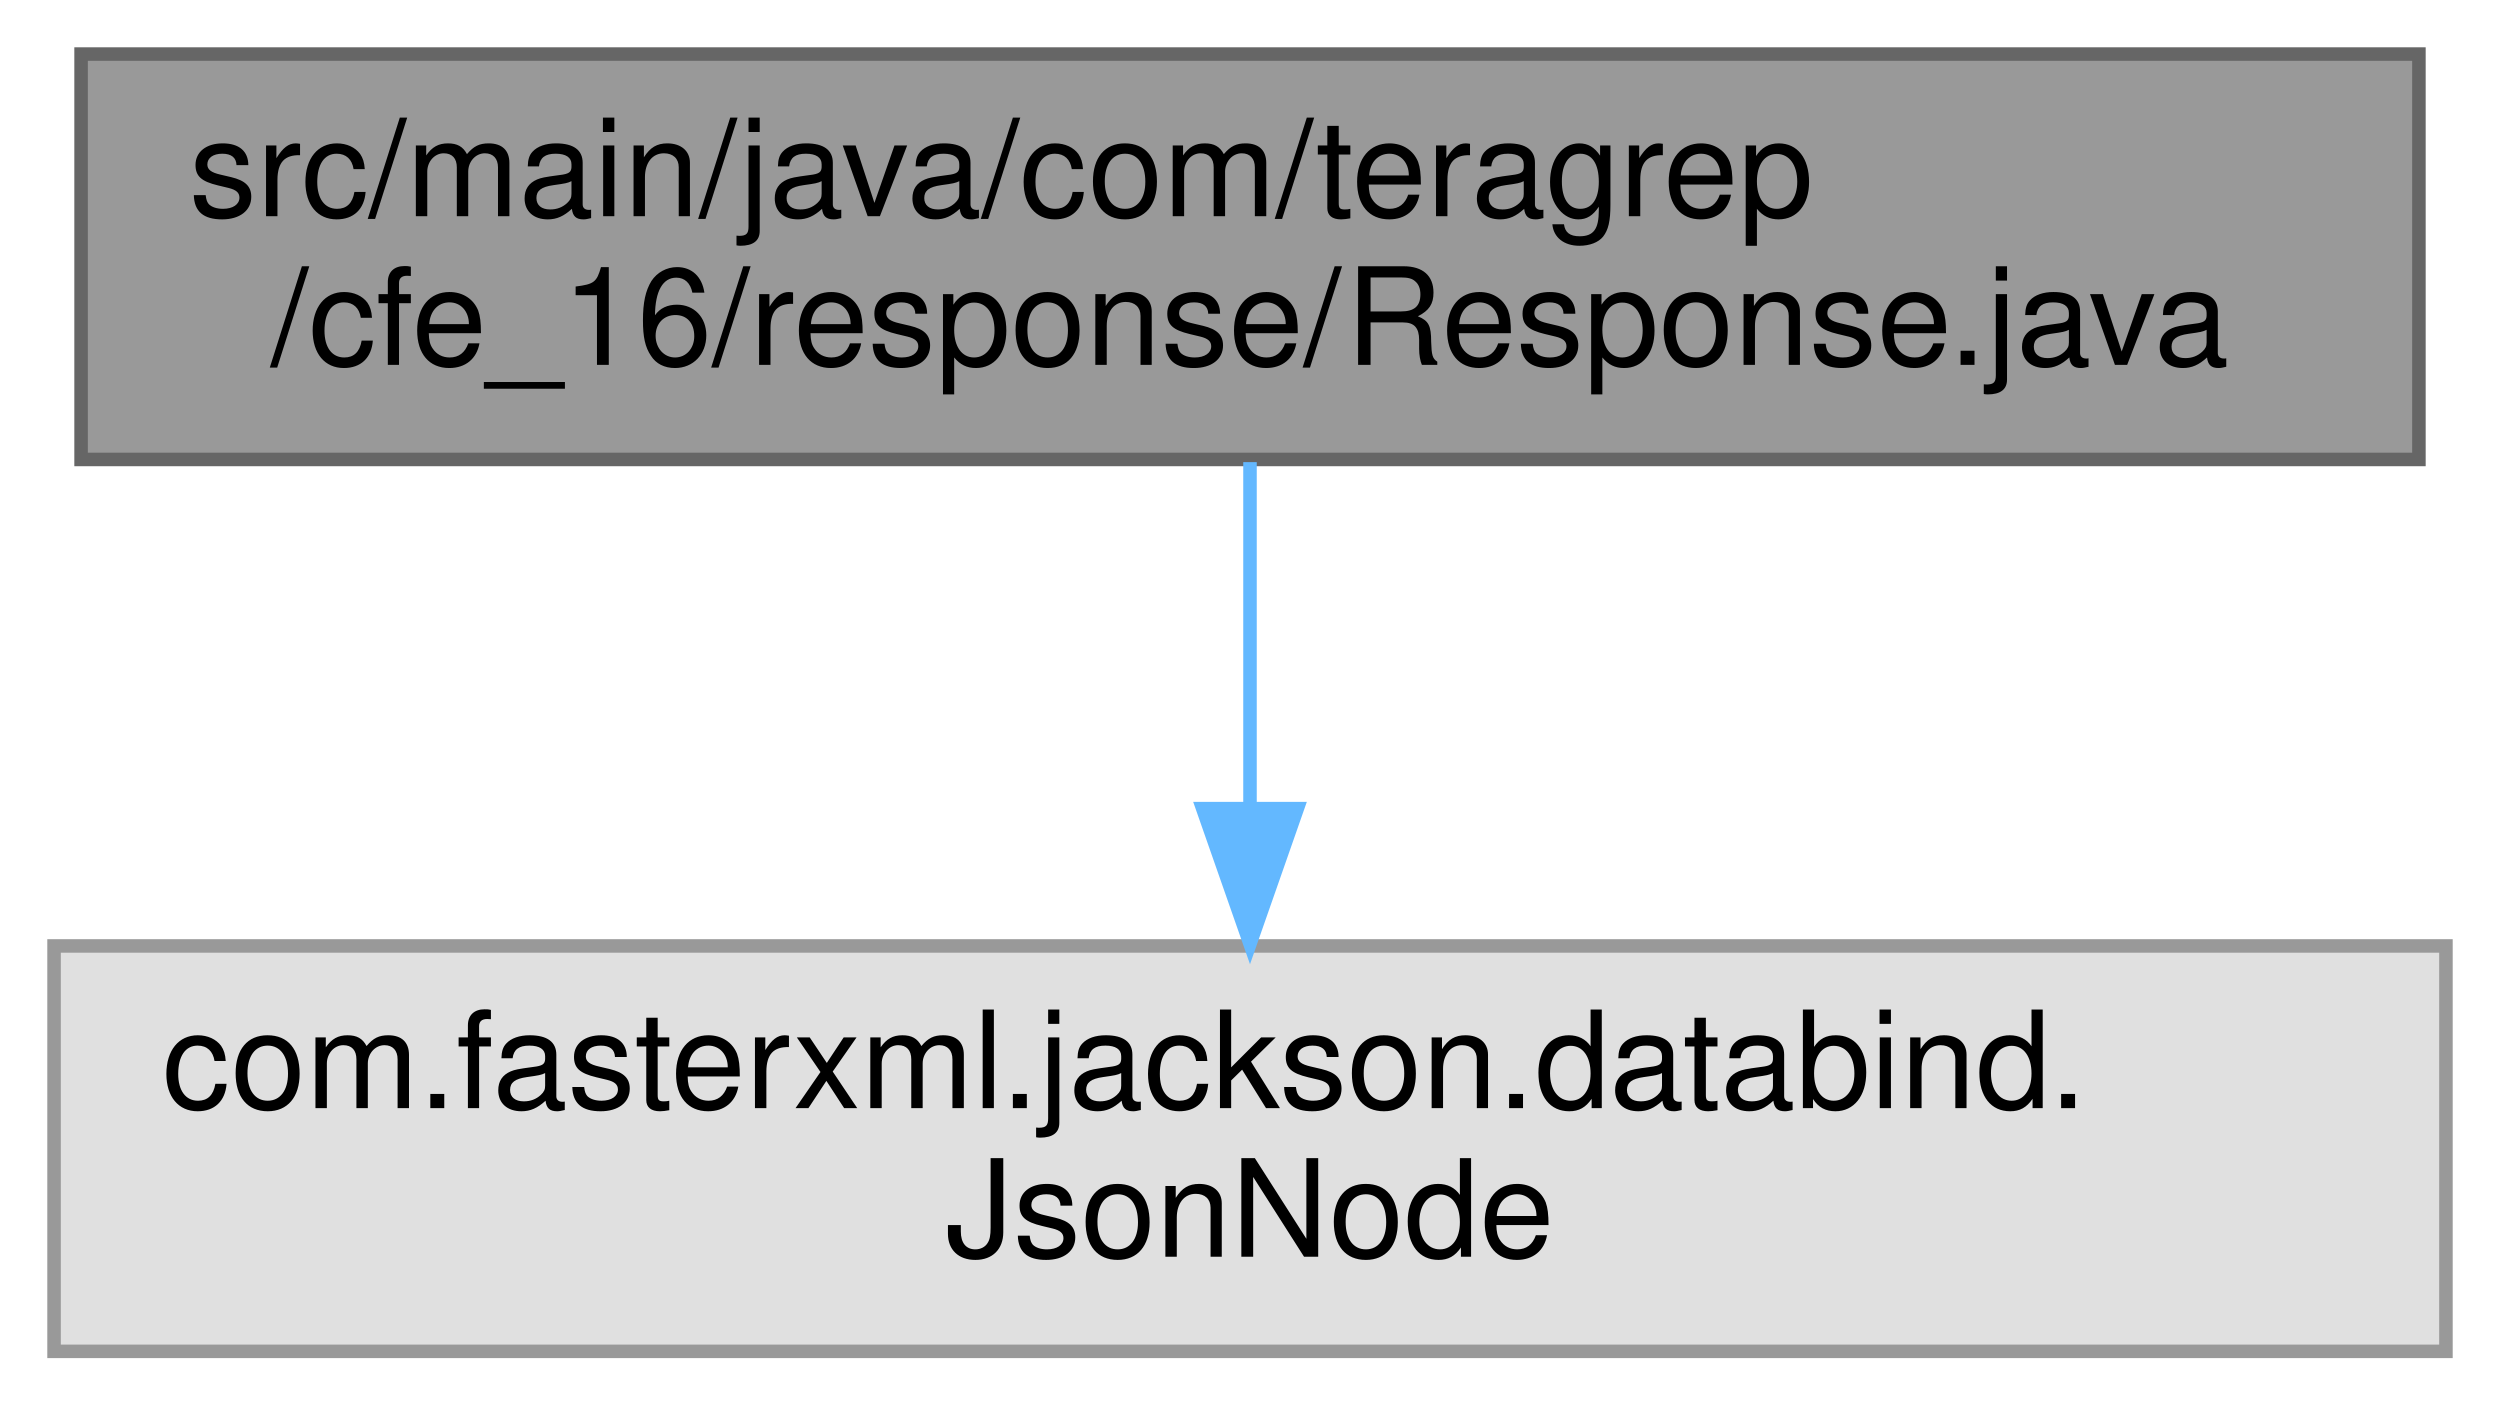
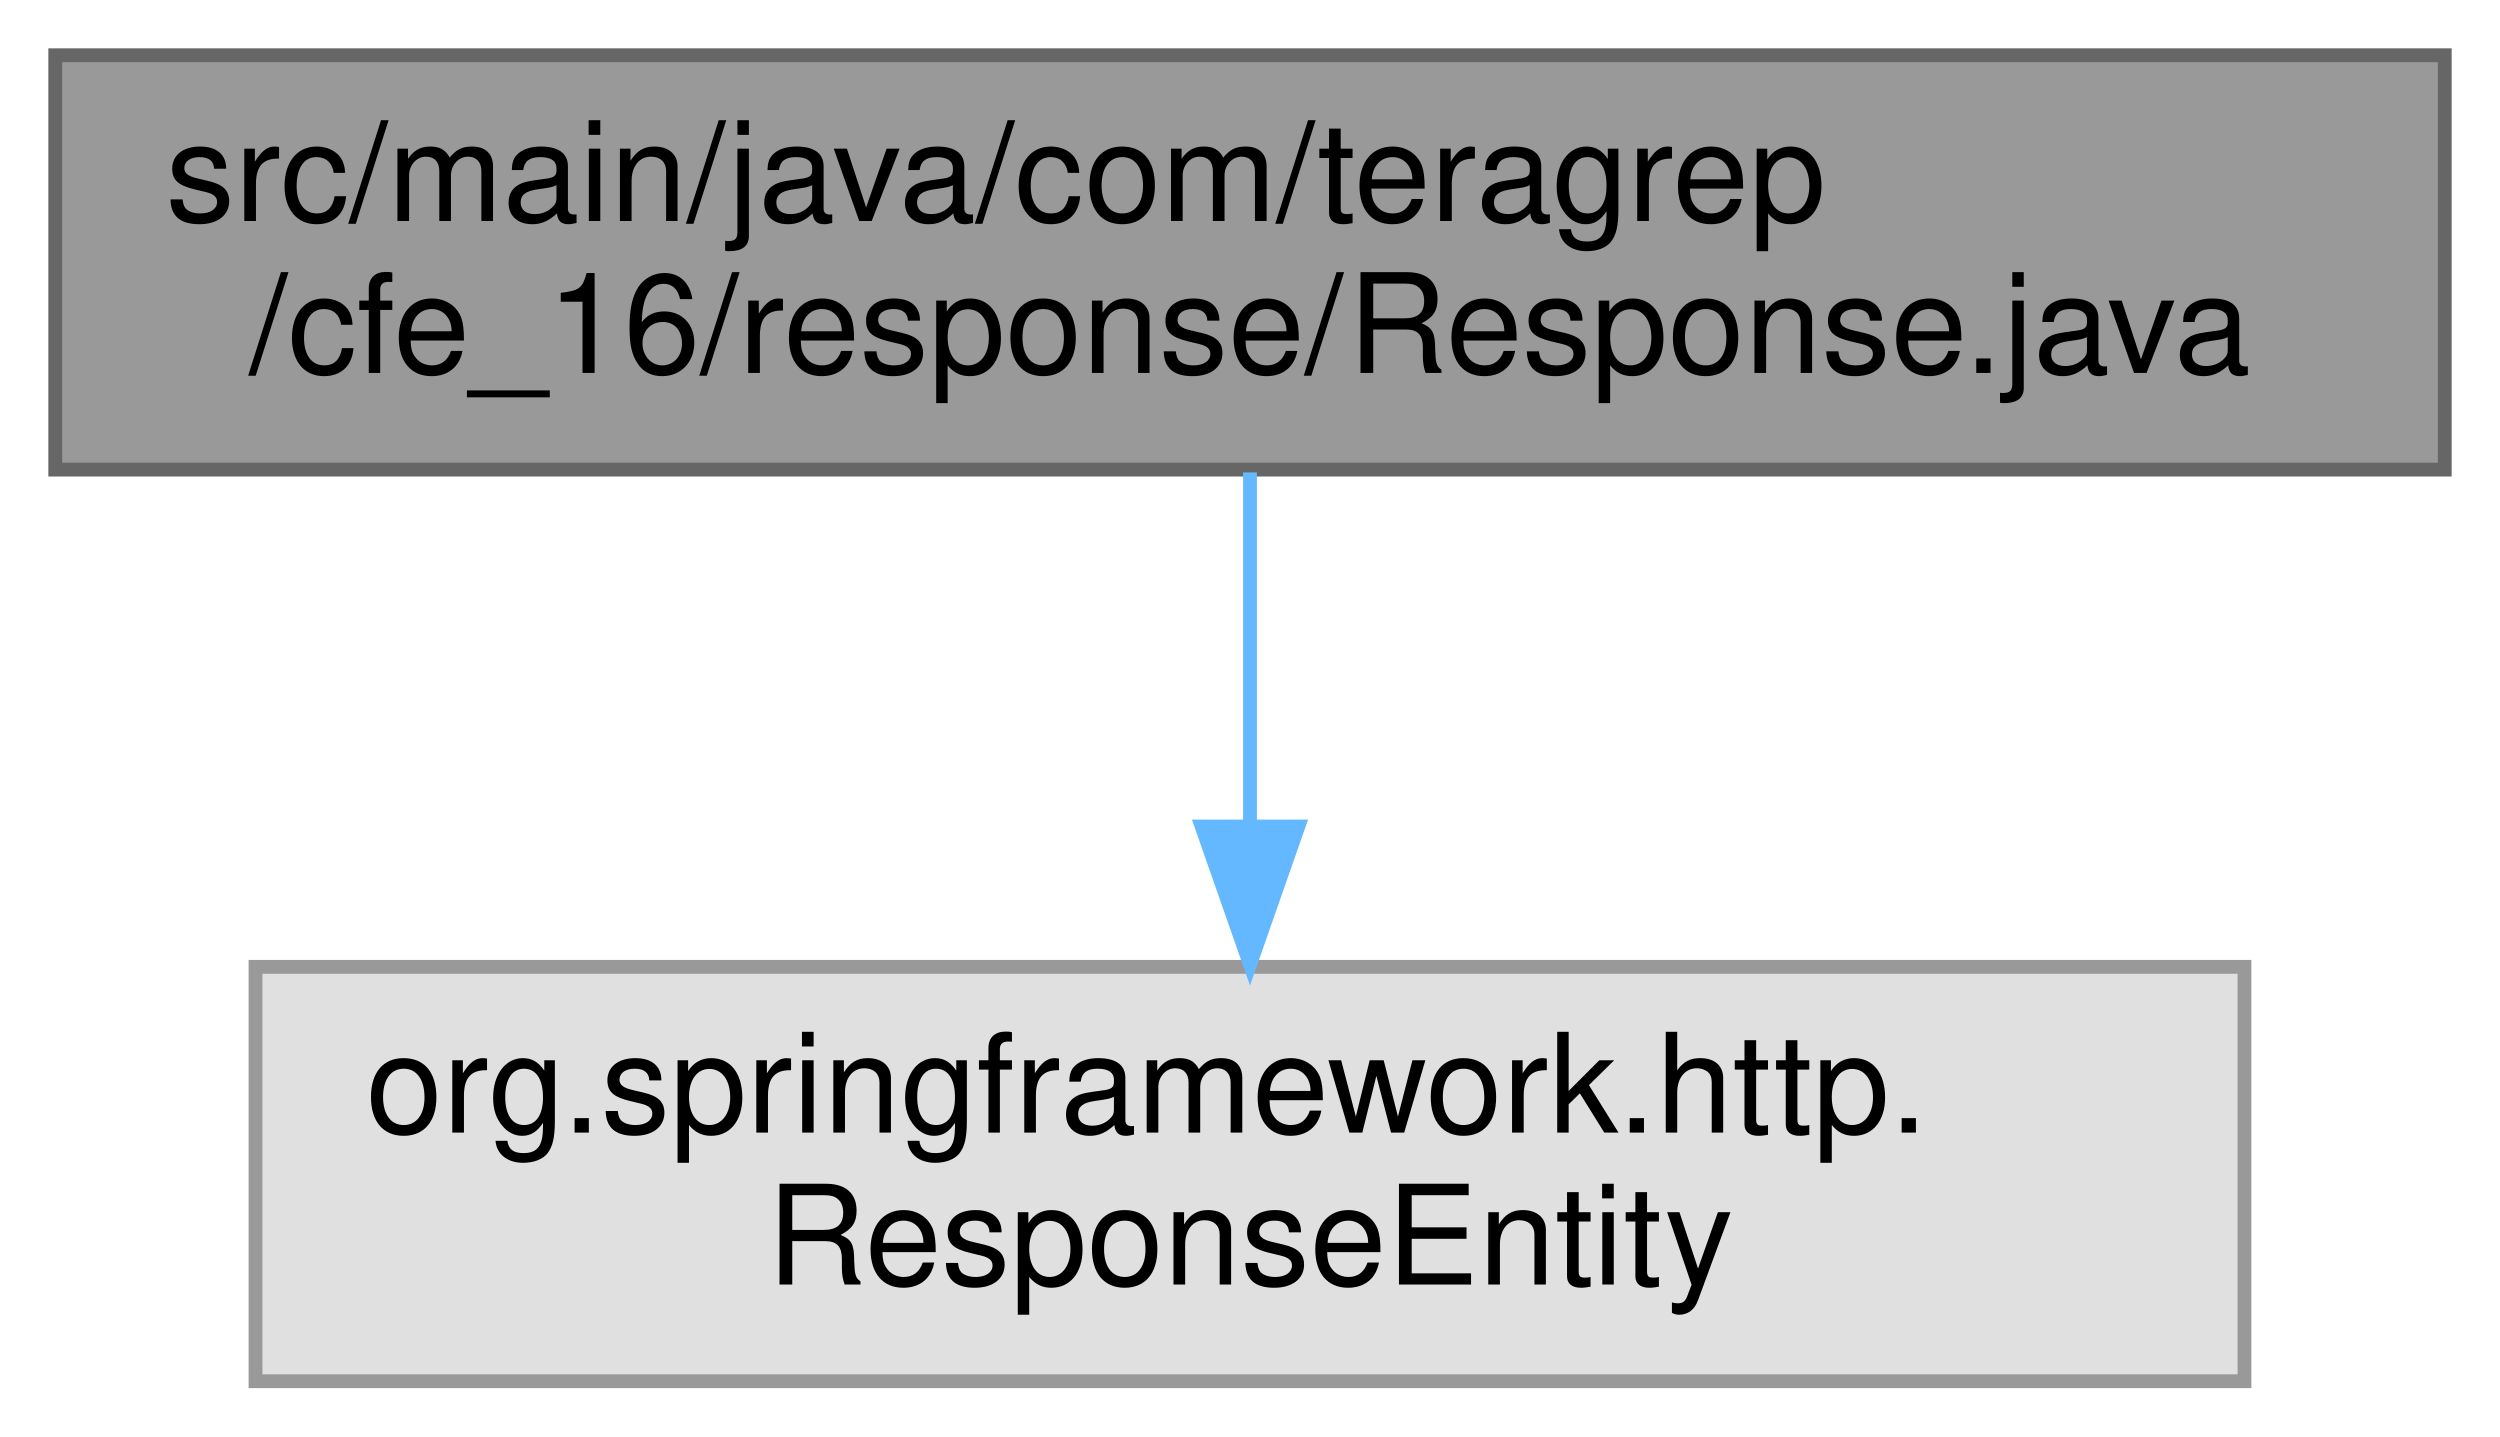
- <svg xmlns="http://www.w3.org/2000/svg" xmlns:xlink="http://www.w3.org/1999/xlink" width="185pt" height="104pt" viewBox="0.00 0.00 185.00 104.00">
+ <svg xmlns="http://www.w3.org/2000/svg" xmlns:xlink="http://www.w3.org/1999/xlink" width="181pt" height="104pt" viewBox="0.00 0.00 181.00 104.00">
  <g id="graph0" class="graph" transform="scale(1 1) rotate(0) translate(4 100)">
    <g id="Node000001" class="node">
      <g id="a_Node000001">
        <a xlink:title=" ">
-           <polygon fill="#999999" stroke="#666666" points="175,-96 2,-96 2,-66 175,-66 175,-96" />
-           <text text-anchor="start" x="10" y="-84" font-family="Helvetica,sans-Serif" font-size="10.00">src/main/java/com/teragrep</text>
-           <text text-anchor="middle" x="88.5" y="-73" font-family="Helvetica,sans-Serif" font-size="10.00">/cfe_16/response/Response.java</text>
+           <polygon fill="#999999" stroke="#666666" points="173,-96 0,-96 0,-66 173,-66 173,-96" />
+           <text text-anchor="start" x="8" y="-84" font-family="Helvetica,sans-Serif" font-size="10.00">src/main/java/com/teragrep</text>
+           <text text-anchor="middle" x="86.5" y="-73" font-family="Helvetica,sans-Serif" font-size="10.00">/cfe_16/response/Response.java</text>
        </a>
      </g>
    </g>
    <g id="Node000002" class="node">
      <g id="a_Node000002">
        <a xlink:title=" ">
-           <polygon fill="#e0e0e0" stroke="#999999" points="177,-30 0,-30 0,0 177,0 177,-30" />
-           <text text-anchor="start" x="8" y="-18" font-family="Helvetica,sans-Serif" font-size="10.00">com.fasterxml.jackson.databind.</text>
-           <text text-anchor="middle" x="88.5" y="-7" font-family="Helvetica,sans-Serif" font-size="10.00">JsonNode</text>
+           <polygon fill="#e0e0e0" stroke="#999999" points="158.5,-30 14.5,-30 14.5,0 158.5,0 158.5,-30" />
+           <text text-anchor="start" x="22.5" y="-18" font-family="Helvetica,sans-Serif" font-size="10.00">org.springframework.http.</text>
+           <text text-anchor="middle" x="86.5" y="-7" font-family="Helvetica,sans-Serif" font-size="10.00">ResponseEntity</text>
        </a>
      </g>
    </g>
    <g id="edge1_Node000001_Node000002" class="edge">
      <g id="a_edge1_Node000001_Node000002">
        <a xlink:title=" ">
-           <path fill="none" stroke="#63b8ff" d="M88.5,-65.8C88.5,-58.34 88.5,-48.99 88.5,-40.41" />
-           <polygon fill="#63b8ff" stroke="#63b8ff" points="92,-40.16 88.5,-30.16 85,-40.16 92,-40.16" />
+           <path fill="none" stroke="#63b8ff" d="M86.5,-65.8C86.5,-58.34 86.5,-48.99 86.5,-40.41" />
+           <polygon fill="#63b8ff" stroke="#63b8ff" points="90,-40.16 86.5,-30.16 83,-40.16 90,-40.16" />
        </a>
      </g>
    </g>
  </g>
</svg>
